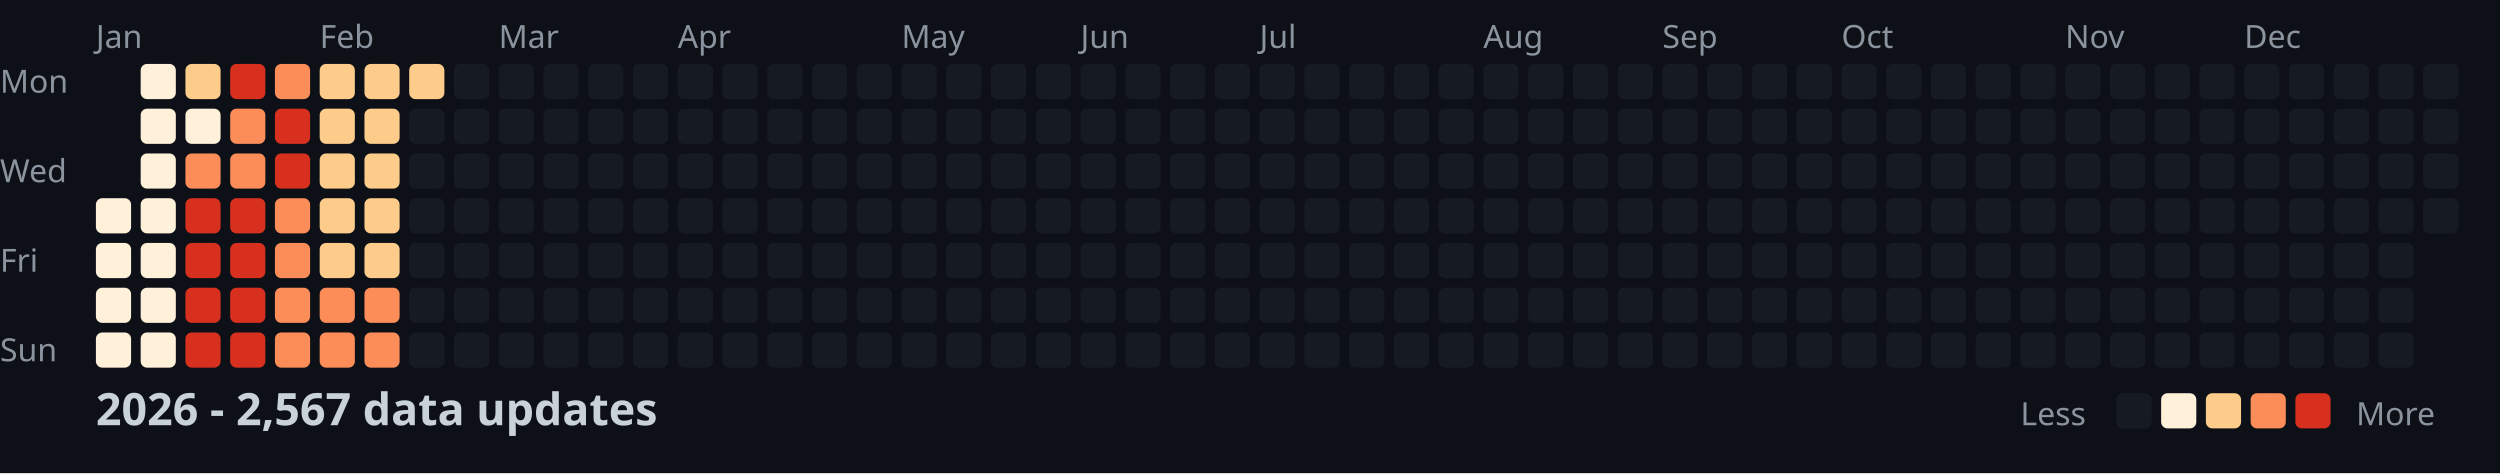
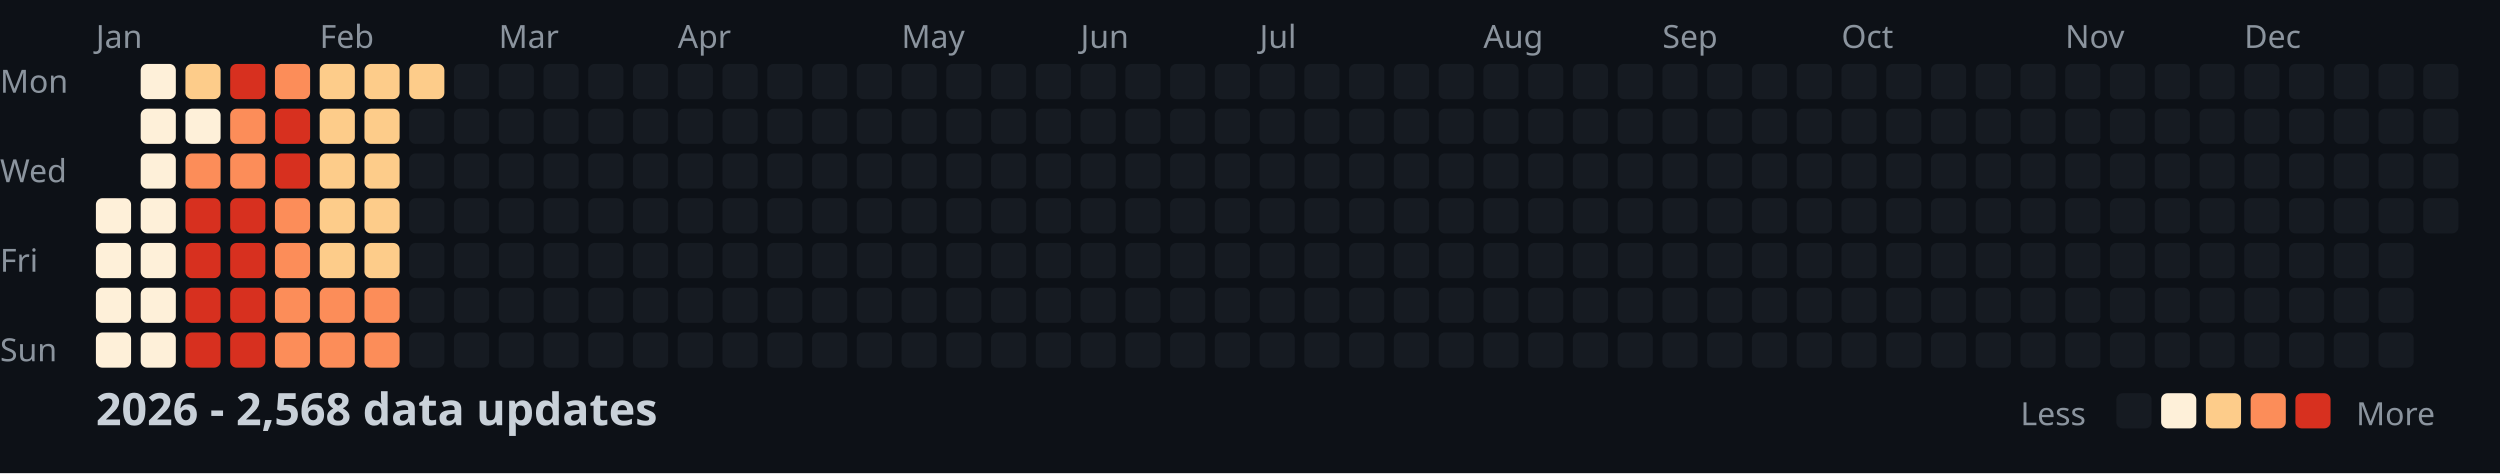
<svg xmlns="http://www.w3.org/2000/svg" width="782" height="148">
  <style>
    .month { font: 10px sans-serif; fill: #8b949e; }
    .day { font: 10px sans-serif; fill: #8b949e; }
    .title { font: bold 14px sans-serif; fill: #c9d1d9; }
    .legend { font: 10px sans-serif; fill: #8b949e; }
  </style>
  <rect width="100%" height="100%" fill="#0d1117" />
  <text x="0" y="29" class="day">Mon</text>
  <text x="0" y="57" class="day">Wed</text>
  <text x="0" y="85" class="day">Fri</text>
  <text x="0" y="113" class="day">Sun</text>
  <text x="30" y="15" class="month">Jan</text>
  <text x="100" y="15" class="month">Feb</text>
  <text x="156" y="15" class="month">Mar</text>
  <text x="212" y="15" class="month">Apr</text>
  <text x="282" y="15" class="month">May</text>
  <text x="338" y="15" class="month">Jun</text>
  <text x="394" y="15" class="month">Jul</text>
  <text x="464" y="15" class="month">Aug</text>
  <text x="520" y="15" class="month">Sep</text>
  <text x="576" y="15" class="month">Oct</text>
  <text x="646" y="15" class="month">Nov</text>
  <text x="702" y="15" class="month">Dec</text>
  <rect x="30" y="62" width="11" height="11" fill="#fef0d9" rx="2" />
  <rect x="30" y="76" width="11" height="11" fill="#fef0d9" rx="2" />
  <rect x="30" y="90" width="11" height="11" fill="#fef0d9" rx="2" />
  <rect x="30" y="104" width="11" height="11" fill="#fef0d9" rx="2" />
  <rect x="44" y="20" width="11" height="11" fill="#fef0d9" rx="2" />
  <rect x="44" y="34" width="11" height="11" fill="#fef0d9" rx="2" />
  <rect x="44" y="48" width="11" height="11" fill="#fef0d9" rx="2" />
  <rect x="44" y="62" width="11" height="11" fill="#fef0d9" rx="2" />
  <rect x="44" y="76" width="11" height="11" fill="#fef0d9" rx="2" />
  <rect x="44" y="90" width="11" height="11" fill="#fef0d9" rx="2" />
  <rect x="44" y="104" width="11" height="11" fill="#fef0d9" rx="2" />
  <rect x="58" y="20" width="11" height="11" fill="#fdcc8a" rx="2" />
  <rect x="58" y="34" width="11" height="11" fill="#fef0d9" rx="2" />
  <rect x="58" y="48" width="11" height="11" fill="#fc8d59" rx="2" />
  <rect x="58" y="62" width="11" height="11" fill="#d7301f" rx="2" />
  <rect x="58" y="76" width="11" height="11" fill="#d7301f" rx="2" />
  <rect x="58" y="90" width="11" height="11" fill="#d7301f" rx="2" />
  <rect x="58" y="104" width="11" height="11" fill="#d7301f" rx="2" />
  <rect x="72" y="20" width="11" height="11" fill="#d7301f" rx="2" />
  <rect x="72" y="34" width="11" height="11" fill="#fc8d59" rx="2" />
  <rect x="72" y="48" width="11" height="11" fill="#fc8d59" rx="2" />
  <rect x="72" y="62" width="11" height="11" fill="#d7301f" rx="2" />
  <rect x="72" y="76" width="11" height="11" fill="#d7301f" rx="2" />
  <rect x="72" y="90" width="11" height="11" fill="#d7301f" rx="2" />
  <rect x="72" y="104" width="11" height="11" fill="#d7301f" rx="2" />
  <rect x="86" y="20" width="11" height="11" fill="#fc8d59" rx="2" />
  <rect x="86" y="34" width="11" height="11" fill="#d7301f" rx="2" />
  <rect x="86" y="48" width="11" height="11" fill="#d7301f" rx="2" />
  <rect x="86" y="62" width="11" height="11" fill="#fc8d59" rx="2" />
  <rect x="86" y="76" width="11" height="11" fill="#fc8d59" rx="2" />
  <rect x="86" y="90" width="11" height="11" fill="#fc8d59" rx="2" />
  <rect x="86" y="104" width="11" height="11" fill="#fc8d59" rx="2" />
  <rect x="100" y="20" width="11" height="11" fill="#fdcc8a" rx="2" />
  <rect x="100" y="34" width="11" height="11" fill="#fdcc8a" rx="2" />
  <rect x="100" y="48" width="11" height="11" fill="#fdcc8a" rx="2" />
  <rect x="100" y="62" width="11" height="11" fill="#fdcc8a" rx="2" />
  <rect x="100" y="76" width="11" height="11" fill="#fdcc8a" rx="2" />
  <rect x="100" y="90" width="11" height="11" fill="#fc8d59" rx="2" />
  <rect x="100" y="104" width="11" height="11" fill="#fc8d59" rx="2" />
  <rect x="114" y="20" width="11" height="11" fill="#fdcc8a" rx="2" />
  <rect x="114" y="34" width="11" height="11" fill="#fdcc8a" rx="2" />
  <rect x="114" y="48" width="11" height="11" fill="#fdcc8a" rx="2" />
  <rect x="114" y="62" width="11" height="11" fill="#fdcc8a" rx="2" />
  <rect x="114" y="76" width="11" height="11" fill="#fdcc8a" rx="2" />
  <rect x="114" y="90" width="11" height="11" fill="#fc8d59" rx="2" />
  <rect x="114" y="104" width="11" height="11" fill="#fc8d59" rx="2" />
  <rect x="128" y="20" width="11" height="11" fill="#fdcc8a" rx="2" />
  <rect x="128" y="34" width="11" height="11" fill="#161b22" rx="2" />
  <rect x="128" y="48" width="11" height="11" fill="#161b22" rx="2" />
  <rect x="128" y="62" width="11" height="11" fill="#161b22" rx="2" />
  <rect x="128" y="76" width="11" height="11" fill="#161b22" rx="2" />
  <rect x="128" y="90" width="11" height="11" fill="#161b22" rx="2" />
  <rect x="128" y="104" width="11" height="11" fill="#161b22" rx="2" />
  <rect x="142" y="20" width="11" height="11" fill="#161b22" rx="2" />
  <rect x="142" y="34" width="11" height="11" fill="#161b22" rx="2" />
  <rect x="142" y="48" width="11" height="11" fill="#161b22" rx="2" />
  <rect x="142" y="62" width="11" height="11" fill="#161b22" rx="2" />
  <rect x="142" y="76" width="11" height="11" fill="#161b22" rx="2" />
  <rect x="142" y="90" width="11" height="11" fill="#161b22" rx="2" />
  <rect x="142" y="104" width="11" height="11" fill="#161b22" rx="2" />
  <rect x="156" y="20" width="11" height="11" fill="#161b22" rx="2" />
  <rect x="156" y="34" width="11" height="11" fill="#161b22" rx="2" />
  <rect x="156" y="48" width="11" height="11" fill="#161b22" rx="2" />
  <rect x="156" y="62" width="11" height="11" fill="#161b22" rx="2" />
  <rect x="156" y="76" width="11" height="11" fill="#161b22" rx="2" />
  <rect x="156" y="90" width="11" height="11" fill="#161b22" rx="2" />
  <rect x="156" y="104" width="11" height="11" fill="#161b22" rx="2" />
  <rect x="170" y="20" width="11" height="11" fill="#161b22" rx="2" />
  <rect x="170" y="34" width="11" height="11" fill="#161b22" rx="2" />
  <rect x="170" y="48" width="11" height="11" fill="#161b22" rx="2" />
  <rect x="170" y="62" width="11" height="11" fill="#161b22" rx="2" />
  <rect x="170" y="76" width="11" height="11" fill="#161b22" rx="2" />
  <rect x="170" y="90" width="11" height="11" fill="#161b22" rx="2" />
  <rect x="170" y="104" width="11" height="11" fill="#161b22" rx="2" />
  <rect x="184" y="20" width="11" height="11" fill="#161b22" rx="2" />
  <rect x="184" y="34" width="11" height="11" fill="#161b22" rx="2" />
  <rect x="184" y="48" width="11" height="11" fill="#161b22" rx="2" />
  <rect x="184" y="62" width="11" height="11" fill="#161b22" rx="2" />
  <rect x="184" y="76" width="11" height="11" fill="#161b22" rx="2" />
  <rect x="184" y="90" width="11" height="11" fill="#161b22" rx="2" />
  <rect x="184" y="104" width="11" height="11" fill="#161b22" rx="2" />
  <rect x="198" y="20" width="11" height="11" fill="#161b22" rx="2" />
  <rect x="198" y="34" width="11" height="11" fill="#161b22" rx="2" />
  <rect x="198" y="48" width="11" height="11" fill="#161b22" rx="2" />
  <rect x="198" y="62" width="11" height="11" fill="#161b22" rx="2" />
  <rect x="198" y="76" width="11" height="11" fill="#161b22" rx="2" />
  <rect x="198" y="90" width="11" height="11" fill="#161b22" rx="2" />
  <rect x="198" y="104" width="11" height="11" fill="#161b22" rx="2" />
  <rect x="212" y="20" width="11" height="11" fill="#161b22" rx="2" />
  <rect x="212" y="34" width="11" height="11" fill="#161b22" rx="2" />
  <rect x="212" y="48" width="11" height="11" fill="#161b22" rx="2" />
  <rect x="212" y="62" width="11" height="11" fill="#161b22" rx="2" />
  <rect x="212" y="76" width="11" height="11" fill="#161b22" rx="2" />
  <rect x="212" y="90" width="11" height="11" fill="#161b22" rx="2" />
  <rect x="212" y="104" width="11" height="11" fill="#161b22" rx="2" />
  <rect x="226" y="20" width="11" height="11" fill="#161b22" rx="2" />
  <rect x="226" y="34" width="11" height="11" fill="#161b22" rx="2" />
  <rect x="226" y="48" width="11" height="11" fill="#161b22" rx="2" />
  <rect x="226" y="62" width="11" height="11" fill="#161b22" rx="2" />
  <rect x="226" y="76" width="11" height="11" fill="#161b22" rx="2" />
  <rect x="226" y="90" width="11" height="11" fill="#161b22" rx="2" />
  <rect x="226" y="104" width="11" height="11" fill="#161b22" rx="2" />
  <rect x="240" y="20" width="11" height="11" fill="#161b22" rx="2" />
  <rect x="240" y="34" width="11" height="11" fill="#161b22" rx="2" />
  <rect x="240" y="48" width="11" height="11" fill="#161b22" rx="2" />
  <rect x="240" y="62" width="11" height="11" fill="#161b22" rx="2" />
  <rect x="240" y="76" width="11" height="11" fill="#161b22" rx="2" />
  <rect x="240" y="90" width="11" height="11" fill="#161b22" rx="2" />
  <rect x="240" y="104" width="11" height="11" fill="#161b22" rx="2" />
  <rect x="254" y="20" width="11" height="11" fill="#161b22" rx="2" />
  <rect x="254" y="34" width="11" height="11" fill="#161b22" rx="2" />
  <rect x="254" y="48" width="11" height="11" fill="#161b22" rx="2" />
  <rect x="254" y="62" width="11" height="11" fill="#161b22" rx="2" />
  <rect x="254" y="76" width="11" height="11" fill="#161b22" rx="2" />
  <rect x="254" y="90" width="11" height="11" fill="#161b22" rx="2" />
  <rect x="254" y="104" width="11" height="11" fill="#161b22" rx="2" />
  <rect x="268" y="20" width="11" height="11" fill="#161b22" rx="2" />
  <rect x="268" y="34" width="11" height="11" fill="#161b22" rx="2" />
  <rect x="268" y="48" width="11" height="11" fill="#161b22" rx="2" />
  <rect x="268" y="62" width="11" height="11" fill="#161b22" rx="2" />
  <rect x="268" y="76" width="11" height="11" fill="#161b22" rx="2" />
  <rect x="268" y="90" width="11" height="11" fill="#161b22" rx="2" />
  <rect x="268" y="104" width="11" height="11" fill="#161b22" rx="2" />
  <rect x="282" y="20" width="11" height="11" fill="#161b22" rx="2" />
  <rect x="282" y="34" width="11" height="11" fill="#161b22" rx="2" />
  <rect x="282" y="48" width="11" height="11" fill="#161b22" rx="2" />
  <rect x="282" y="62" width="11" height="11" fill="#161b22" rx="2" />
  <rect x="282" y="76" width="11" height="11" fill="#161b22" rx="2" />
  <rect x="282" y="90" width="11" height="11" fill="#161b22" rx="2" />
  <rect x="282" y="104" width="11" height="11" fill="#161b22" rx="2" />
  <rect x="296" y="20" width="11" height="11" fill="#161b22" rx="2" />
  <rect x="296" y="34" width="11" height="11" fill="#161b22" rx="2" />
  <rect x="296" y="48" width="11" height="11" fill="#161b22" rx="2" />
  <rect x="296" y="62" width="11" height="11" fill="#161b22" rx="2" />
  <rect x="296" y="76" width="11" height="11" fill="#161b22" rx="2" />
  <rect x="296" y="90" width="11" height="11" fill="#161b22" rx="2" />
  <rect x="296" y="104" width="11" height="11" fill="#161b22" rx="2" />
  <rect x="310" y="20" width="11" height="11" fill="#161b22" rx="2" />
  <rect x="310" y="34" width="11" height="11" fill="#161b22" rx="2" />
  <rect x="310" y="48" width="11" height="11" fill="#161b22" rx="2" />
  <rect x="310" y="62" width="11" height="11" fill="#161b22" rx="2" />
  <rect x="310" y="76" width="11" height="11" fill="#161b22" rx="2" />
  <rect x="310" y="90" width="11" height="11" fill="#161b22" rx="2" />
  <rect x="310" y="104" width="11" height="11" fill="#161b22" rx="2" />
  <rect x="324" y="20" width="11" height="11" fill="#161b22" rx="2" />
  <rect x="324" y="34" width="11" height="11" fill="#161b22" rx="2" />
  <rect x="324" y="48" width="11" height="11" fill="#161b22" rx="2" />
  <rect x="324" y="62" width="11" height="11" fill="#161b22" rx="2" />
  <rect x="324" y="76" width="11" height="11" fill="#161b22" rx="2" />
  <rect x="324" y="90" width="11" height="11" fill="#161b22" rx="2" />
  <rect x="324" y="104" width="11" height="11" fill="#161b22" rx="2" />
  <rect x="338" y="20" width="11" height="11" fill="#161b22" rx="2" />
  <rect x="338" y="34" width="11" height="11" fill="#161b22" rx="2" />
  <rect x="338" y="48" width="11" height="11" fill="#161b22" rx="2" />
  <rect x="338" y="62" width="11" height="11" fill="#161b22" rx="2" />
  <rect x="338" y="76" width="11" height="11" fill="#161b22" rx="2" />
  <rect x="338" y="90" width="11" height="11" fill="#161b22" rx="2" />
  <rect x="338" y="104" width="11" height="11" fill="#161b22" rx="2" />
  <rect x="352" y="20" width="11" height="11" fill="#161b22" rx="2" />
  <rect x="352" y="34" width="11" height="11" fill="#161b22" rx="2" />
  <rect x="352" y="48" width="11" height="11" fill="#161b22" rx="2" />
  <rect x="352" y="62" width="11" height="11" fill="#161b22" rx="2" />
  <rect x="352" y="76" width="11" height="11" fill="#161b22" rx="2" />
  <rect x="352" y="90" width="11" height="11" fill="#161b22" rx="2" />
  <rect x="352" y="104" width="11" height="11" fill="#161b22" rx="2" />
  <rect x="366" y="20" width="11" height="11" fill="#161b22" rx="2" />
  <rect x="366" y="34" width="11" height="11" fill="#161b22" rx="2" />
  <rect x="366" y="48" width="11" height="11" fill="#161b22" rx="2" />
  <rect x="366" y="62" width="11" height="11" fill="#161b22" rx="2" />
  <rect x="366" y="76" width="11" height="11" fill="#161b22" rx="2" />
  <rect x="366" y="90" width="11" height="11" fill="#161b22" rx="2" />
  <rect x="366" y="104" width="11" height="11" fill="#161b22" rx="2" />
  <rect x="380" y="20" width="11" height="11" fill="#161b22" rx="2" />
  <rect x="380" y="34" width="11" height="11" fill="#161b22" rx="2" />
  <rect x="380" y="48" width="11" height="11" fill="#161b22" rx="2" />
  <rect x="380" y="62" width="11" height="11" fill="#161b22" rx="2" />
  <rect x="380" y="76" width="11" height="11" fill="#161b22" rx="2" />
  <rect x="380" y="90" width="11" height="11" fill="#161b22" rx="2" />
  <rect x="380" y="104" width="11" height="11" fill="#161b22" rx="2" />
  <rect x="394" y="20" width="11" height="11" fill="#161b22" rx="2" />
  <rect x="394" y="34" width="11" height="11" fill="#161b22" rx="2" />
  <rect x="394" y="48" width="11" height="11" fill="#161b22" rx="2" />
  <rect x="394" y="62" width="11" height="11" fill="#161b22" rx="2" />
  <rect x="394" y="76" width="11" height="11" fill="#161b22" rx="2" />
  <rect x="394" y="90" width="11" height="11" fill="#161b22" rx="2" />
  <rect x="394" y="104" width="11" height="11" fill="#161b22" rx="2" />
  <rect x="408" y="20" width="11" height="11" fill="#161b22" rx="2" />
  <rect x="408" y="34" width="11" height="11" fill="#161b22" rx="2" />
  <rect x="408" y="48" width="11" height="11" fill="#161b22" rx="2" />
  <rect x="408" y="62" width="11" height="11" fill="#161b22" rx="2" />
  <rect x="408" y="76" width="11" height="11" fill="#161b22" rx="2" />
  <rect x="408" y="90" width="11" height="11" fill="#161b22" rx="2" />
  <rect x="408" y="104" width="11" height="11" fill="#161b22" rx="2" />
  <rect x="422" y="20" width="11" height="11" fill="#161b22" rx="2" />
  <rect x="422" y="34" width="11" height="11" fill="#161b22" rx="2" />
  <rect x="422" y="48" width="11" height="11" fill="#161b22" rx="2" />
  <rect x="422" y="62" width="11" height="11" fill="#161b22" rx="2" />
  <rect x="422" y="76" width="11" height="11" fill="#161b22" rx="2" />
  <rect x="422" y="90" width="11" height="11" fill="#161b22" rx="2" />
  <rect x="422" y="104" width="11" height="11" fill="#161b22" rx="2" />
  <rect x="436" y="20" width="11" height="11" fill="#161b22" rx="2" />
  <rect x="436" y="34" width="11" height="11" fill="#161b22" rx="2" />
  <rect x="436" y="48" width="11" height="11" fill="#161b22" rx="2" />
  <rect x="436" y="62" width="11" height="11" fill="#161b22" rx="2" />
  <rect x="436" y="76" width="11" height="11" fill="#161b22" rx="2" />
  <rect x="436" y="90" width="11" height="11" fill="#161b22" rx="2" />
  <rect x="436" y="104" width="11" height="11" fill="#161b22" rx="2" />
  <rect x="450" y="20" width="11" height="11" fill="#161b22" rx="2" />
  <rect x="450" y="34" width="11" height="11" fill="#161b22" rx="2" />
  <rect x="450" y="48" width="11" height="11" fill="#161b22" rx="2" />
  <rect x="450" y="62" width="11" height="11" fill="#161b22" rx="2" />
  <rect x="450" y="76" width="11" height="11" fill="#161b22" rx="2" />
  <rect x="450" y="90" width="11" height="11" fill="#161b22" rx="2" />
  <rect x="450" y="104" width="11" height="11" fill="#161b22" rx="2" />
  <rect x="464" y="20" width="11" height="11" fill="#161b22" rx="2" />
  <rect x="464" y="34" width="11" height="11" fill="#161b22" rx="2" />
  <rect x="464" y="48" width="11" height="11" fill="#161b22" rx="2" />
  <rect x="464" y="62" width="11" height="11" fill="#161b22" rx="2" />
  <rect x="464" y="76" width="11" height="11" fill="#161b22" rx="2" />
  <rect x="464" y="90" width="11" height="11" fill="#161b22" rx="2" />
  <rect x="464" y="104" width="11" height="11" fill="#161b22" rx="2" />
  <rect x="478" y="20" width="11" height="11" fill="#161b22" rx="2" />
  <rect x="478" y="34" width="11" height="11" fill="#161b22" rx="2" />
  <rect x="478" y="48" width="11" height="11" fill="#161b22" rx="2" />
  <rect x="478" y="62" width="11" height="11" fill="#161b22" rx="2" />
  <rect x="478" y="76" width="11" height="11" fill="#161b22" rx="2" />
  <rect x="478" y="90" width="11" height="11" fill="#161b22" rx="2" />
  <rect x="478" y="104" width="11" height="11" fill="#161b22" rx="2" />
  <rect x="492" y="20" width="11" height="11" fill="#161b22" rx="2" />
  <rect x="492" y="34" width="11" height="11" fill="#161b22" rx="2" />
  <rect x="492" y="48" width="11" height="11" fill="#161b22" rx="2" />
  <rect x="492" y="62" width="11" height="11" fill="#161b22" rx="2" />
  <rect x="492" y="76" width="11" height="11" fill="#161b22" rx="2" />
  <rect x="492" y="90" width="11" height="11" fill="#161b22" rx="2" />
  <rect x="492" y="104" width="11" height="11" fill="#161b22" rx="2" />
  <rect x="506" y="20" width="11" height="11" fill="#161b22" rx="2" />
  <rect x="506" y="34" width="11" height="11" fill="#161b22" rx="2" />
  <rect x="506" y="48" width="11" height="11" fill="#161b22" rx="2" />
  <rect x="506" y="62" width="11" height="11" fill="#161b22" rx="2" />
  <rect x="506" y="76" width="11" height="11" fill="#161b22" rx="2" />
  <rect x="506" y="90" width="11" height="11" fill="#161b22" rx="2" />
  <rect x="506" y="104" width="11" height="11" fill="#161b22" rx="2" />
  <rect x="520" y="20" width="11" height="11" fill="#161b22" rx="2" />
  <rect x="520" y="34" width="11" height="11" fill="#161b22" rx="2" />
  <rect x="520" y="48" width="11" height="11" fill="#161b22" rx="2" />
  <rect x="520" y="62" width="11" height="11" fill="#161b22" rx="2" />
  <rect x="520" y="76" width="11" height="11" fill="#161b22" rx="2" />
  <rect x="520" y="90" width="11" height="11" fill="#161b22" rx="2" />
  <rect x="520" y="104" width="11" height="11" fill="#161b22" rx="2" />
  <rect x="534" y="20" width="11" height="11" fill="#161b22" rx="2" />
  <rect x="534" y="34" width="11" height="11" fill="#161b22" rx="2" />
  <rect x="534" y="48" width="11" height="11" fill="#161b22" rx="2" />
  <rect x="534" y="62" width="11" height="11" fill="#161b22" rx="2" />
  <rect x="534" y="76" width="11" height="11" fill="#161b22" rx="2" />
  <rect x="534" y="90" width="11" height="11" fill="#161b22" rx="2" />
  <rect x="534" y="104" width="11" height="11" fill="#161b22" rx="2" />
  <rect x="548" y="20" width="11" height="11" fill="#161b22" rx="2" />
  <rect x="548" y="34" width="11" height="11" fill="#161b22" rx="2" />
  <rect x="548" y="48" width="11" height="11" fill="#161b22" rx="2" />
  <rect x="548" y="62" width="11" height="11" fill="#161b22" rx="2" />
  <rect x="548" y="76" width="11" height="11" fill="#161b22" rx="2" />
  <rect x="548" y="90" width="11" height="11" fill="#161b22" rx="2" />
  <rect x="548" y="104" width="11" height="11" fill="#161b22" rx="2" />
  <rect x="562" y="20" width="11" height="11" fill="#161b22" rx="2" />
  <rect x="562" y="34" width="11" height="11" fill="#161b22" rx="2" />
  <rect x="562" y="48" width="11" height="11" fill="#161b22" rx="2" />
  <rect x="562" y="62" width="11" height="11" fill="#161b22" rx="2" />
  <rect x="562" y="76" width="11" height="11" fill="#161b22" rx="2" />
  <rect x="562" y="90" width="11" height="11" fill="#161b22" rx="2" />
  <rect x="562" y="104" width="11" height="11" fill="#161b22" rx="2" />
  <rect x="576" y="20" width="11" height="11" fill="#161b22" rx="2" />
  <rect x="576" y="34" width="11" height="11" fill="#161b22" rx="2" />
  <rect x="576" y="48" width="11" height="11" fill="#161b22" rx="2" />
  <rect x="576" y="62" width="11" height="11" fill="#161b22" rx="2" />
  <rect x="576" y="76" width="11" height="11" fill="#161b22" rx="2" />
  <rect x="576" y="90" width="11" height="11" fill="#161b22" rx="2" />
  <rect x="576" y="104" width="11" height="11" fill="#161b22" rx="2" />
  <rect x="590" y="20" width="11" height="11" fill="#161b22" rx="2" />
  <rect x="590" y="34" width="11" height="11" fill="#161b22" rx="2" />
  <rect x="590" y="48" width="11" height="11" fill="#161b22" rx="2" />
  <rect x="590" y="62" width="11" height="11" fill="#161b22" rx="2" />
  <rect x="590" y="76" width="11" height="11" fill="#161b22" rx="2" />
  <rect x="590" y="90" width="11" height="11" fill="#161b22" rx="2" />
  <rect x="590" y="104" width="11" height="11" fill="#161b22" rx="2" />
  <rect x="604" y="20" width="11" height="11" fill="#161b22" rx="2" />
  <rect x="604" y="34" width="11" height="11" fill="#161b22" rx="2" />
  <rect x="604" y="48" width="11" height="11" fill="#161b22" rx="2" />
  <rect x="604" y="62" width="11" height="11" fill="#161b22" rx="2" />
  <rect x="604" y="76" width="11" height="11" fill="#161b22" rx="2" />
  <rect x="604" y="90" width="11" height="11" fill="#161b22" rx="2" />
  <rect x="604" y="104" width="11" height="11" fill="#161b22" rx="2" />
  <rect x="618" y="20" width="11" height="11" fill="#161b22" rx="2" />
  <rect x="618" y="34" width="11" height="11" fill="#161b22" rx="2" />
  <rect x="618" y="48" width="11" height="11" fill="#161b22" rx="2" />
  <rect x="618" y="62" width="11" height="11" fill="#161b22" rx="2" />
  <rect x="618" y="76" width="11" height="11" fill="#161b22" rx="2" />
  <rect x="618" y="90" width="11" height="11" fill="#161b22" rx="2" />
  <rect x="618" y="104" width="11" height="11" fill="#161b22" rx="2" />
  <rect x="632" y="20" width="11" height="11" fill="#161b22" rx="2" />
  <rect x="632" y="34" width="11" height="11" fill="#161b22" rx="2" />
  <rect x="632" y="48" width="11" height="11" fill="#161b22" rx="2" />
  <rect x="632" y="62" width="11" height="11" fill="#161b22" rx="2" />
  <rect x="632" y="76" width="11" height="11" fill="#161b22" rx="2" />
  <rect x="632" y="90" width="11" height="11" fill="#161b22" rx="2" />
  <rect x="632" y="104" width="11" height="11" fill="#161b22" rx="2" />
  <rect x="646" y="20" width="11" height="11" fill="#161b22" rx="2" />
  <rect x="646" y="34" width="11" height="11" fill="#161b22" rx="2" />
  <rect x="646" y="48" width="11" height="11" fill="#161b22" rx="2" />
  <rect x="646" y="62" width="11" height="11" fill="#161b22" rx="2" />
  <rect x="646" y="76" width="11" height="11" fill="#161b22" rx="2" />
  <rect x="646" y="90" width="11" height="11" fill="#161b22" rx="2" />
  <rect x="646" y="104" width="11" height="11" fill="#161b22" rx="2" />
  <rect x="660" y="20" width="11" height="11" fill="#161b22" rx="2" />
  <rect x="660" y="34" width="11" height="11" fill="#161b22" rx="2" />
  <rect x="660" y="48" width="11" height="11" fill="#161b22" rx="2" />
  <rect x="660" y="62" width="11" height="11" fill="#161b22" rx="2" />
  <rect x="660" y="76" width="11" height="11" fill="#161b22" rx="2" />
  <rect x="660" y="90" width="11" height="11" fill="#161b22" rx="2" />
  <rect x="660" y="104" width="11" height="11" fill="#161b22" rx="2" />
  <rect x="674" y="20" width="11" height="11" fill="#161b22" rx="2" />
  <rect x="674" y="34" width="11" height="11" fill="#161b22" rx="2" />
  <rect x="674" y="48" width="11" height="11" fill="#161b22" rx="2" />
  <rect x="674" y="62" width="11" height="11" fill="#161b22" rx="2" />
  <rect x="674" y="76" width="11" height="11" fill="#161b22" rx="2" />
  <rect x="674" y="90" width="11" height="11" fill="#161b22" rx="2" />
  <rect x="674" y="104" width="11" height="11" fill="#161b22" rx="2" />
  <rect x="688" y="20" width="11" height="11" fill="#161b22" rx="2" />
  <rect x="688" y="34" width="11" height="11" fill="#161b22" rx="2" />
  <rect x="688" y="48" width="11" height="11" fill="#161b22" rx="2" />
  <rect x="688" y="62" width="11" height="11" fill="#161b22" rx="2" />
  <rect x="688" y="76" width="11" height="11" fill="#161b22" rx="2" />
  <rect x="688" y="90" width="11" height="11" fill="#161b22" rx="2" />
  <rect x="688" y="104" width="11" height="11" fill="#161b22" rx="2" />
  <rect x="702" y="20" width="11" height="11" fill="#161b22" rx="2" />
  <rect x="702" y="34" width="11" height="11" fill="#161b22" rx="2" />
  <rect x="702" y="48" width="11" height="11" fill="#161b22" rx="2" />
  <rect x="702" y="62" width="11" height="11" fill="#161b22" rx="2" />
  <rect x="702" y="76" width="11" height="11" fill="#161b22" rx="2" />
  <rect x="702" y="90" width="11" height="11" fill="#161b22" rx="2" />
  <rect x="702" y="104" width="11" height="11" fill="#161b22" rx="2" />
  <rect x="716" y="20" width="11" height="11" fill="#161b22" rx="2" />
  <rect x="716" y="34" width="11" height="11" fill="#161b22" rx="2" />
  <rect x="716" y="48" width="11" height="11" fill="#161b22" rx="2" />
  <rect x="716" y="62" width="11" height="11" fill="#161b22" rx="2" />
  <rect x="716" y="76" width="11" height="11" fill="#161b22" rx="2" />
  <rect x="716" y="90" width="11" height="11" fill="#161b22" rx="2" />
  <rect x="716" y="104" width="11" height="11" fill="#161b22" rx="2" />
  <rect x="730" y="20" width="11" height="11" fill="#161b22" rx="2" />
  <rect x="730" y="34" width="11" height="11" fill="#161b22" rx="2" />
  <rect x="730" y="48" width="11" height="11" fill="#161b22" rx="2" />
  <rect x="730" y="62" width="11" height="11" fill="#161b22" rx="2" />
  <rect x="730" y="76" width="11" height="11" fill="#161b22" rx="2" />
  <rect x="730" y="90" width="11" height="11" fill="#161b22" rx="2" />
  <rect x="730" y="104" width="11" height="11" fill="#161b22" rx="2" />
  <rect x="744" y="20" width="11" height="11" fill="#161b22" rx="2" />
  <rect x="744" y="34" width="11" height="11" fill="#161b22" rx="2" />
  <rect x="744" y="48" width="11" height="11" fill="#161b22" rx="2" />
  <rect x="744" y="62" width="11" height="11" fill="#161b22" rx="2" />
  <rect x="744" y="76" width="11" height="11" fill="#161b22" rx="2" />
  <rect x="744" y="90" width="11" height="11" fill="#161b22" rx="2" />
  <rect x="744" y="104" width="11" height="11" fill="#161b22" rx="2" />
  <rect x="758" y="20" width="11" height="11" fill="#161b22" rx="2" />
  <rect x="758" y="34" width="11" height="11" fill="#161b22" rx="2" />
  <rect x="758" y="48" width="11" height="11" fill="#161b22" rx="2" />
  <rect x="758" y="62" width="11" height="11" fill="#161b22" rx="2" />
-   <text x="30" y="133" class="title">2026 - 2,567 data updates</text>
+   <text x="30" y="133" class="title">2026 - 2,568 data updates</text>
  <text x="632" y="133" class="legend">Less</text>
  <rect x="662" y="123" width="11" height="11" fill="#161b22" rx="2" />
  <rect x="676" y="123" width="11" height="11" fill="#fef0d9" rx="2" />
  <rect x="690" y="123" width="11" height="11" fill="#fdcc8a" rx="2" />
  <rect x="704" y="123" width="11" height="11" fill="#fc8d59" rx="2" />
  <rect x="718" y="123" width="11" height="11" fill="#d7301f" rx="2" />
  <text x="737" y="133" class="legend">More</text>
</svg>
